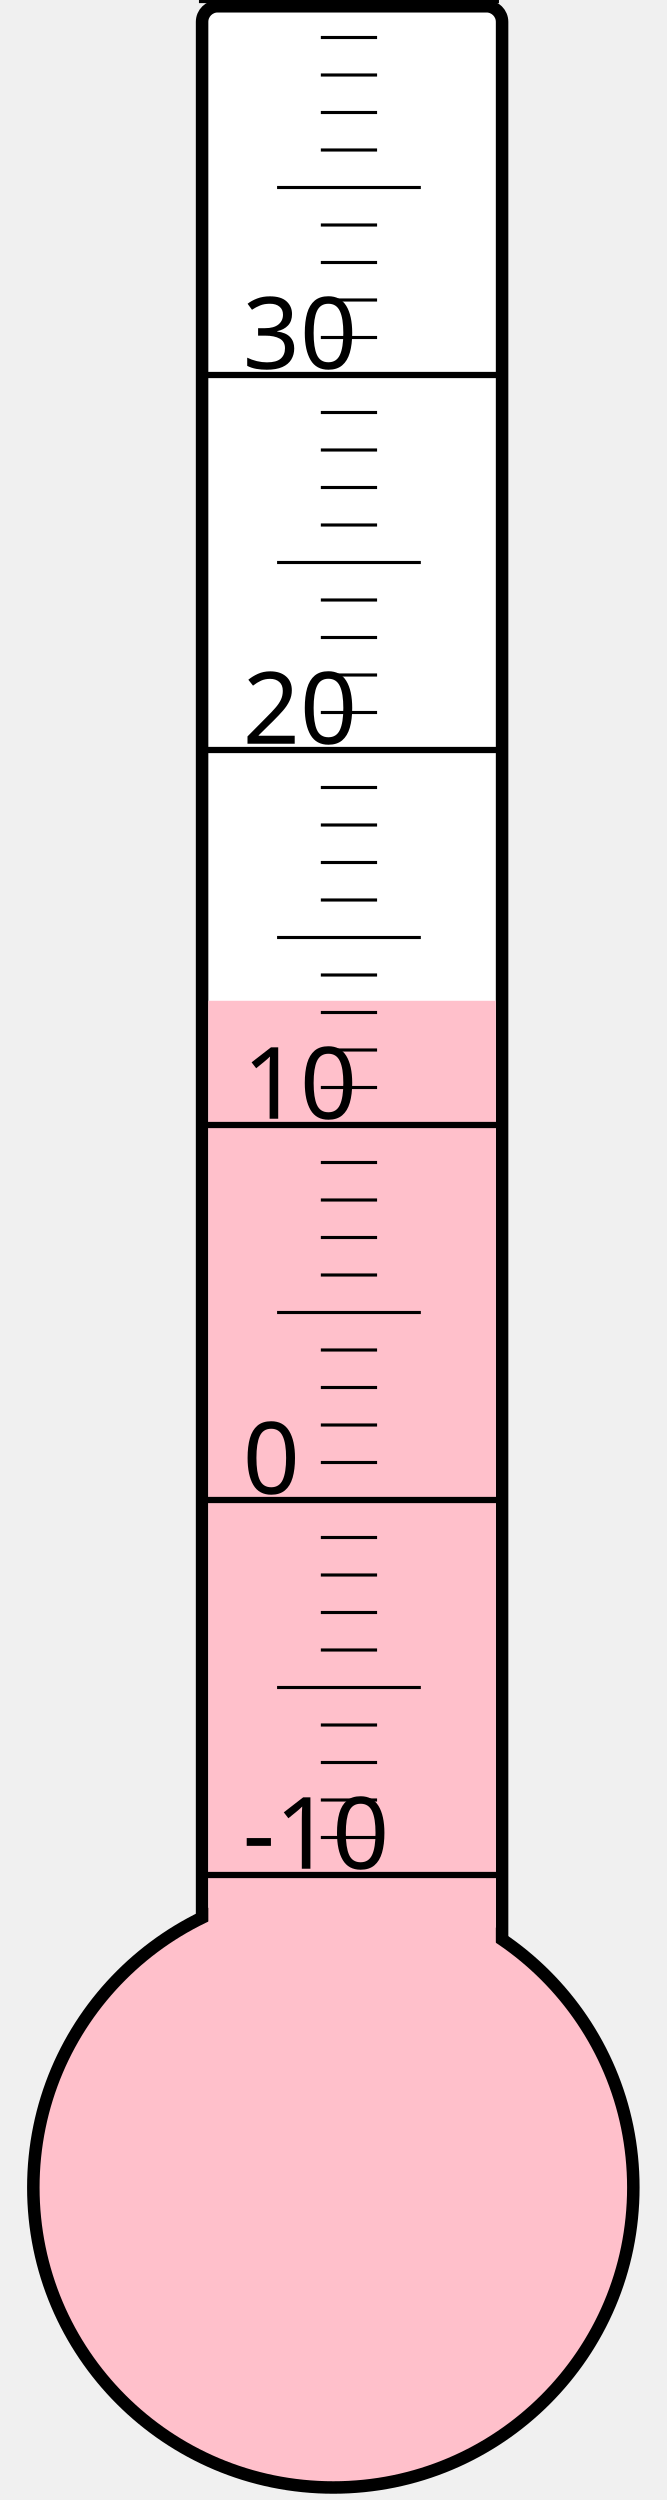
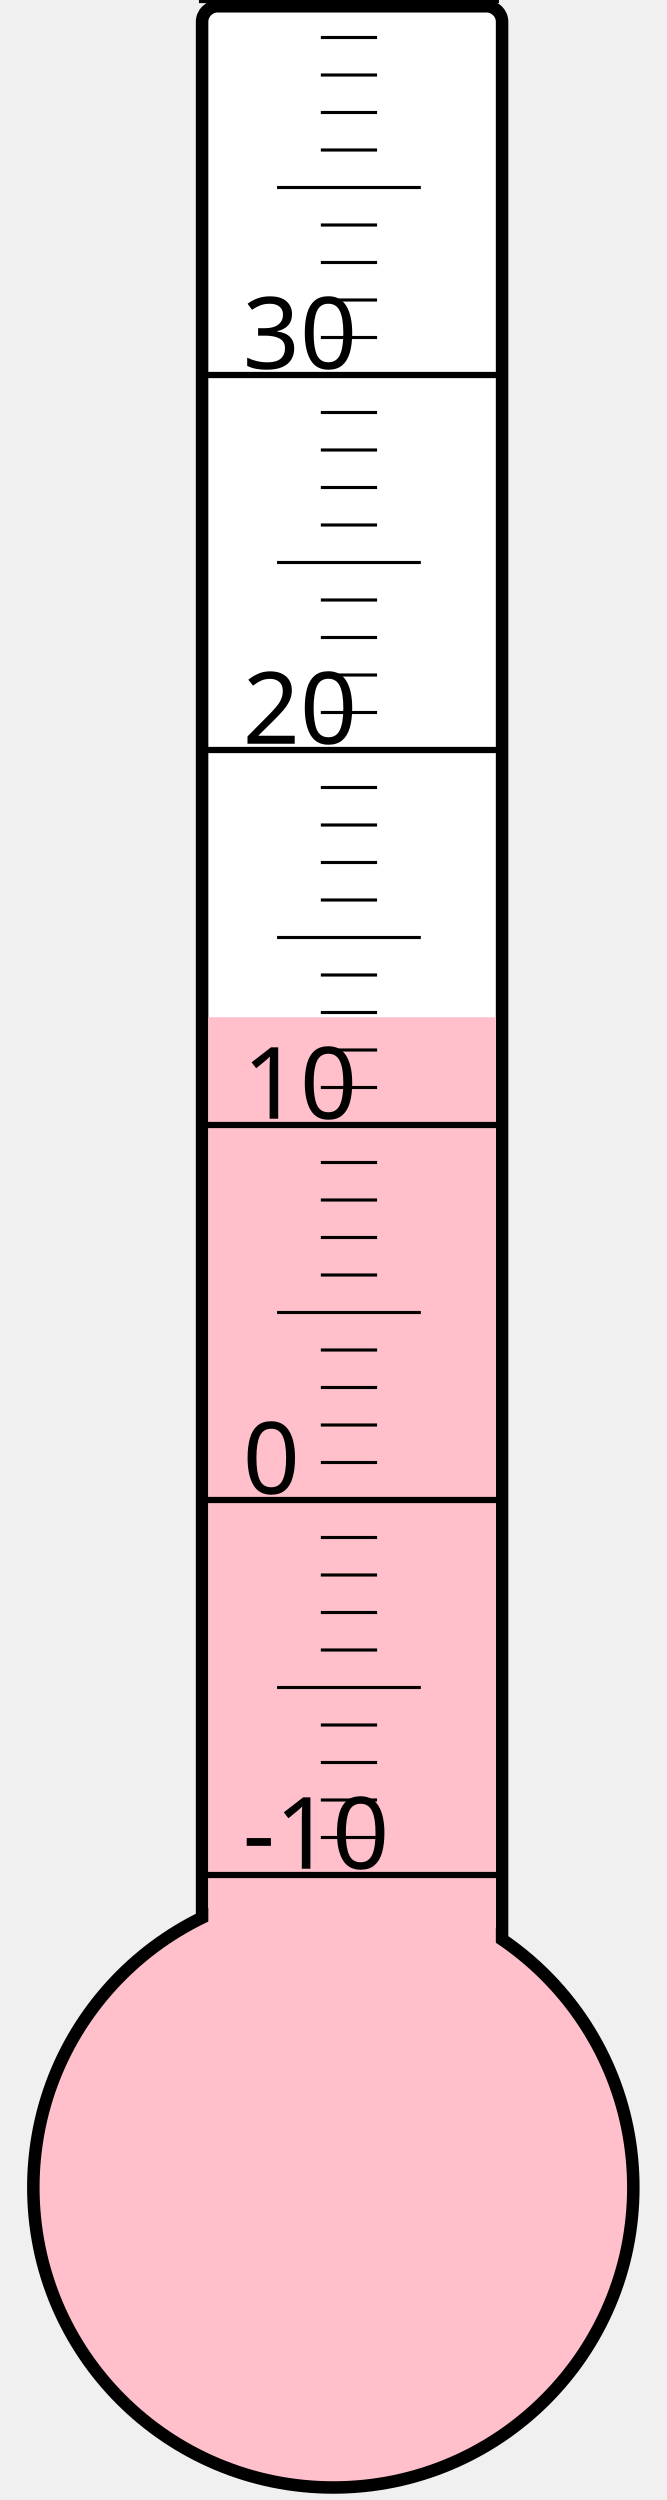
<svg xmlns="http://www.w3.org/2000/svg" width="40px" height="150px" viewBox="0 0 200 800">
  <rect width="200" height="800" x="0" y="0" style="fill: #ffffeb; fill-opacity: 0;" />
  <rect width="96" height="680" x="58" y="2" rx="5" ry="5" style="fill: white; fill-opacity: 1; stroke: black; stroke-width: 4;" />
  <circle cx="100" cy="700" r="96" style="fill: pink; stroke: black; stroke-width: 4;" />
-   <rect width="92" height="379.75" x="60" y="320.25" style="fill: pink; fill-opacity: 1; stroke-width: 0;" />
+   <rect width="92" height="374.5" x="60" y="325.5" style="fill: pink; fill-opacity: 1; stroke-width: 0;" />
  <text x="71" y="598" style="font-family: sans-serif; font-size: 24pt;">-10</text>
  <text x="71" y="478" style="font-family: sans-serif; font-size: 24pt;">0</text>
  <text x="71" y="358" style="font-family: sans-serif; font-size: 24pt;">10</text>
  <text x="71" y="238" style="font-family: sans-serif; font-size: 24pt;">20</text>
  <text x="71" y="118" style="font-family: sans-serif; font-size: 24pt;">30</text>
  <g style="stroke: black;">
    <line x1="57" y1="600" x2="153" y2="600" style="stroke-width: 2;" />
    <line x1="96" y1="588" x2="114" y2="588" style="stroke-width: 1;" />
    <line x1="96" y1="576" x2="114" y2="576" style="stroke-width: 1;" />
    <line x1="96" y1="564" x2="114" y2="564" style="stroke-width: 1;" />
    <line x1="96" y1="552" x2="114" y2="552" style="stroke-width: 1;" />
    <line x1="82" y1="540" x2="128" y2="540" style="stroke-width: 1;" />
    <line x1="96" y1="528" x2="114" y2="528" style="stroke-width: 1;" />
    <line x1="96" y1="516" x2="114" y2="516" style="stroke-width: 1;" />
    <line x1="96" y1="504" x2="114" y2="504" style="stroke-width: 1;" />
    <line x1="96" y1="492" x2="114" y2="492" style="stroke-width: 1;" />
    <line x1="57" y1="480" x2="153" y2="480" style="stroke-width: 2;" />
    <line x1="96" y1="468" x2="114" y2="468" style="stroke-width: 1;" />
    <line x1="96" y1="456" x2="114" y2="456" style="stroke-width: 1;" />
    <line x1="96" y1="444" x2="114" y2="444" style="stroke-width: 1;" />
    <line x1="96" y1="432" x2="114" y2="432" style="stroke-width: 1;" />
    <line x1="82" y1="420" x2="128" y2="420" style="stroke-width: 1;" />
    <line x1="96" y1="408" x2="114" y2="408" style="stroke-width: 1;" />
    <line x1="96" y1="396" x2="114" y2="396" style="stroke-width: 1;" />
    <line x1="96" y1="384" x2="114" y2="384" style="stroke-width: 1;" />
    <line x1="96" y1="372" x2="114" y2="372" style="stroke-width: 1;" />
    <line x1="57" y1="360" x2="153" y2="360" style="stroke-width: 2;" />
    <line x1="96" y1="348" x2="114" y2="348" style="stroke-width: 1;" />
    <line x1="96" y1="336" x2="114" y2="336" style="stroke-width: 1;" />
    <line x1="96" y1="324" x2="114" y2="324" style="stroke-width: 1;" />
    <line x1="96" y1="312" x2="114" y2="312" style="stroke-width: 1;" />
    <line x1="82" y1="300" x2="128" y2="300" style="stroke-width: 1;" />
    <line x1="96" y1="288" x2="114" y2="288" style="stroke-width: 1;" />
    <line x1="96" y1="276" x2="114" y2="276" style="stroke-width: 1;" />
    <line x1="96" y1="264" x2="114" y2="264" style="stroke-width: 1;" />
    <line x1="96" y1="252" x2="114" y2="252" style="stroke-width: 1;" />
    <line x1="57" y1="240" x2="153" y2="240" style="stroke-width: 2;" />
    <line x1="96" y1="228" x2="114" y2="228" style="stroke-width: 1;" />
    <line x1="96" y1="216" x2="114" y2="216" style="stroke-width: 1;" />
    <line x1="96" y1="204" x2="114" y2="204" style="stroke-width: 1;" />
    <line x1="96" y1="192" x2="114" y2="192" style="stroke-width: 1;" />
    <line x1="82" y1="180" x2="128" y2="180" style="stroke-width: 1;" />
    <line x1="96" y1="168" x2="114" y2="168" style="stroke-width: 1;" />
    <line x1="96" y1="156" x2="114" y2="156" style="stroke-width: 1;" />
    <line x1="96" y1="144" x2="114" y2="144" style="stroke-width: 1;" />
    <line x1="96" y1="132" x2="114" y2="132" style="stroke-width: 1;" />
    <line x1="57" y1="120" x2="153" y2="120" style="stroke-width: 2;" />
    <line x1="96" y1="108" x2="114" y2="108" style="stroke-width: 1;" />
    <line x1="96" y1="96" x2="114" y2="96" style="stroke-width: 1;" />
    <line x1="96" y1="84" x2="114" y2="84" style="stroke-width: 1;" />
    <line x1="96" y1="72" x2="114" y2="72" style="stroke-width: 1;" />
    <line x1="82" y1="60" x2="128" y2="60" style="stroke-width: 1;" />
    <line x1="96" y1="48" x2="114" y2="48" style="stroke-width: 1;" />
    <line x1="96" y1="36" x2="114" y2="36" style="stroke-width: 1;" />
    <line x1="96" y1="24" x2="114" y2="24" style="stroke-width: 1;" />
    <line x1="96" y1="12" x2="114" y2="12" style="stroke-width: 1;" />
    <line x1="57" y1="0" x2="153" y2="0" style="stroke-width: 2;" />
  </g>
</svg>
